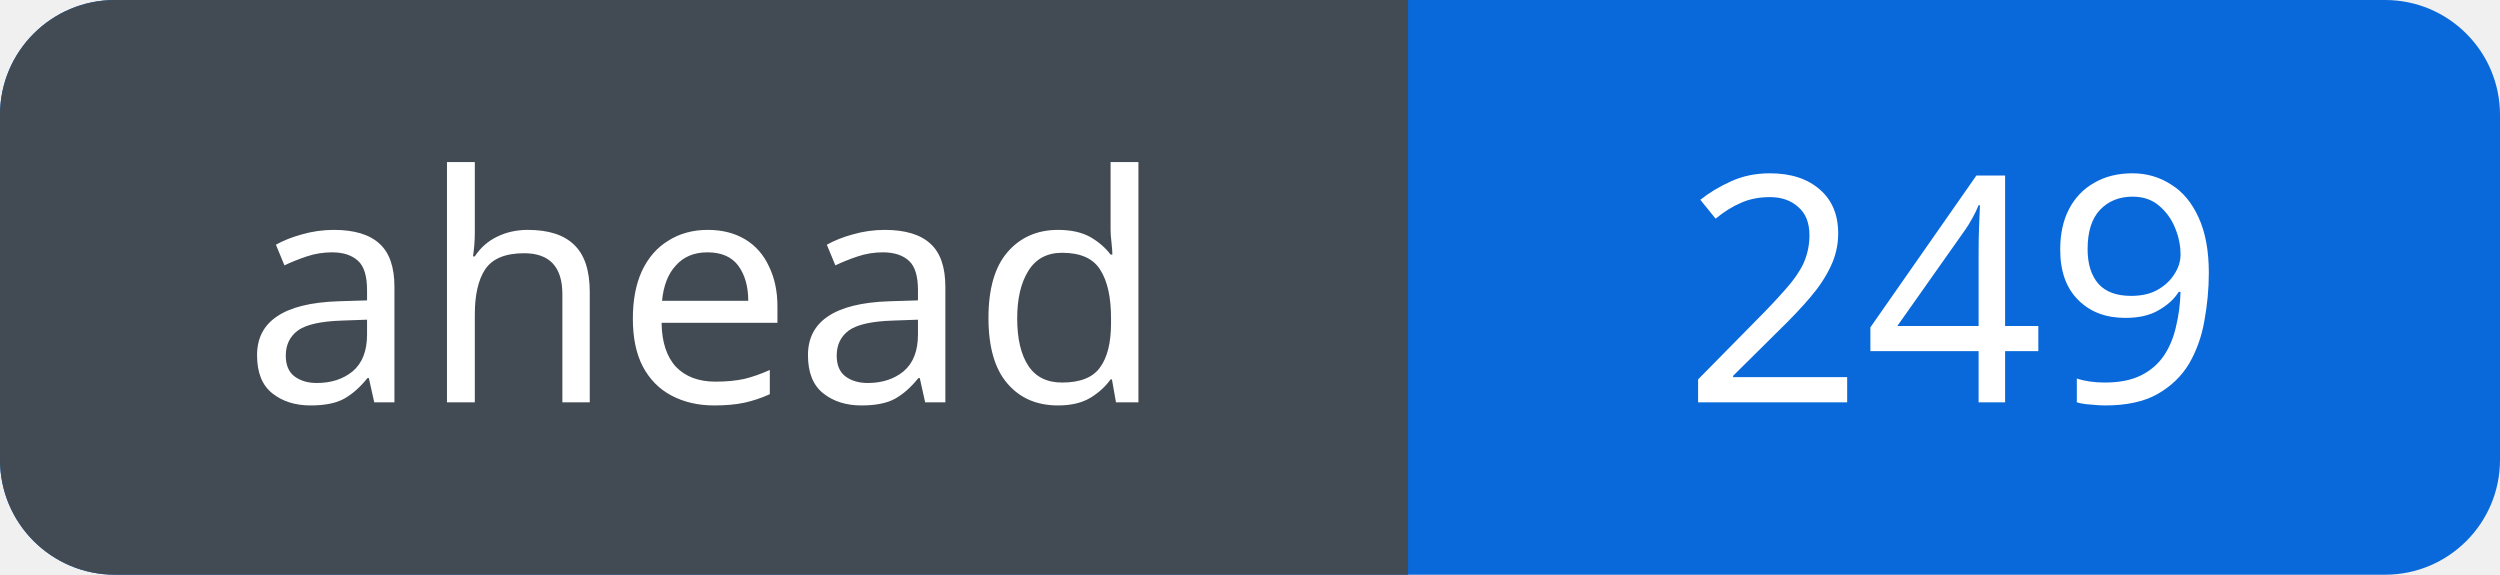
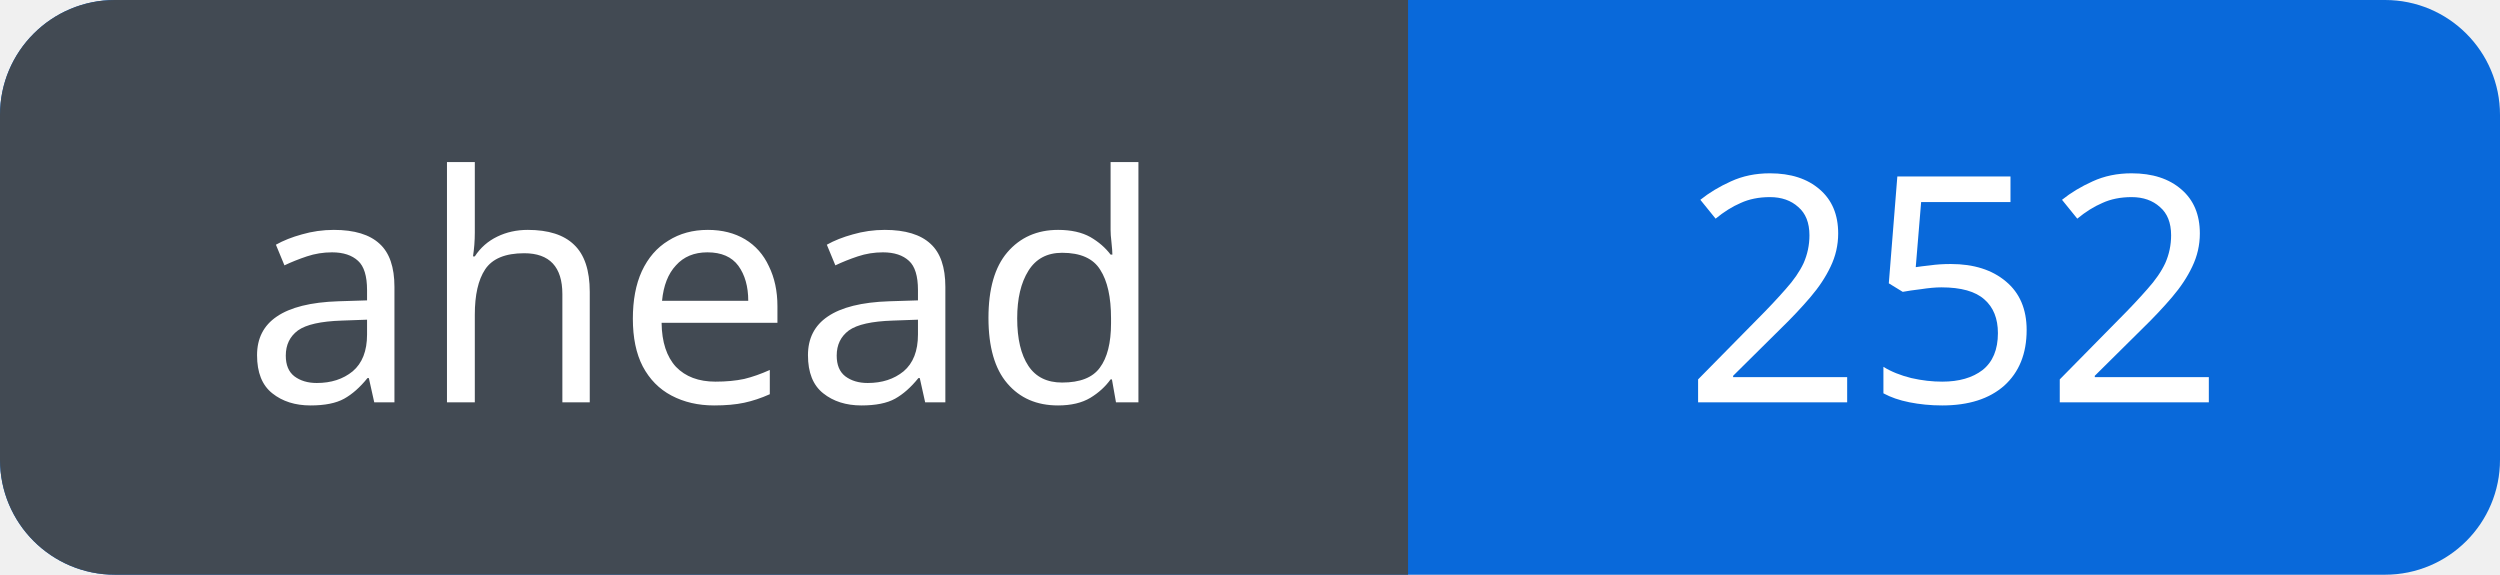
<svg xmlns="http://www.w3.org/2000/svg" width="87" height="20" viewBox="0 0 87 20" role="img" aria-labelledby="title">
  <defs>
    <clipPath id="badge">
      <rect width="87" height="20" rx="4" />
    </clipPath>
  </defs>
  <g clip-path="url(#badge)">
    <rect width="87" height="20" fill="#0969da" />
    <rect width="49" height="20" fill="#424a53" />
  </g>
  <g fill="#fff" font-family="Verdana, sans-serif" font-size="11" text-anchor="middle">
    <text x="24.5" y="14">ahead</text>
-     <text x="68.0" y="14">249</text>
+     <text x="68.0" y="14">252</text>
  </g>
</svg>
